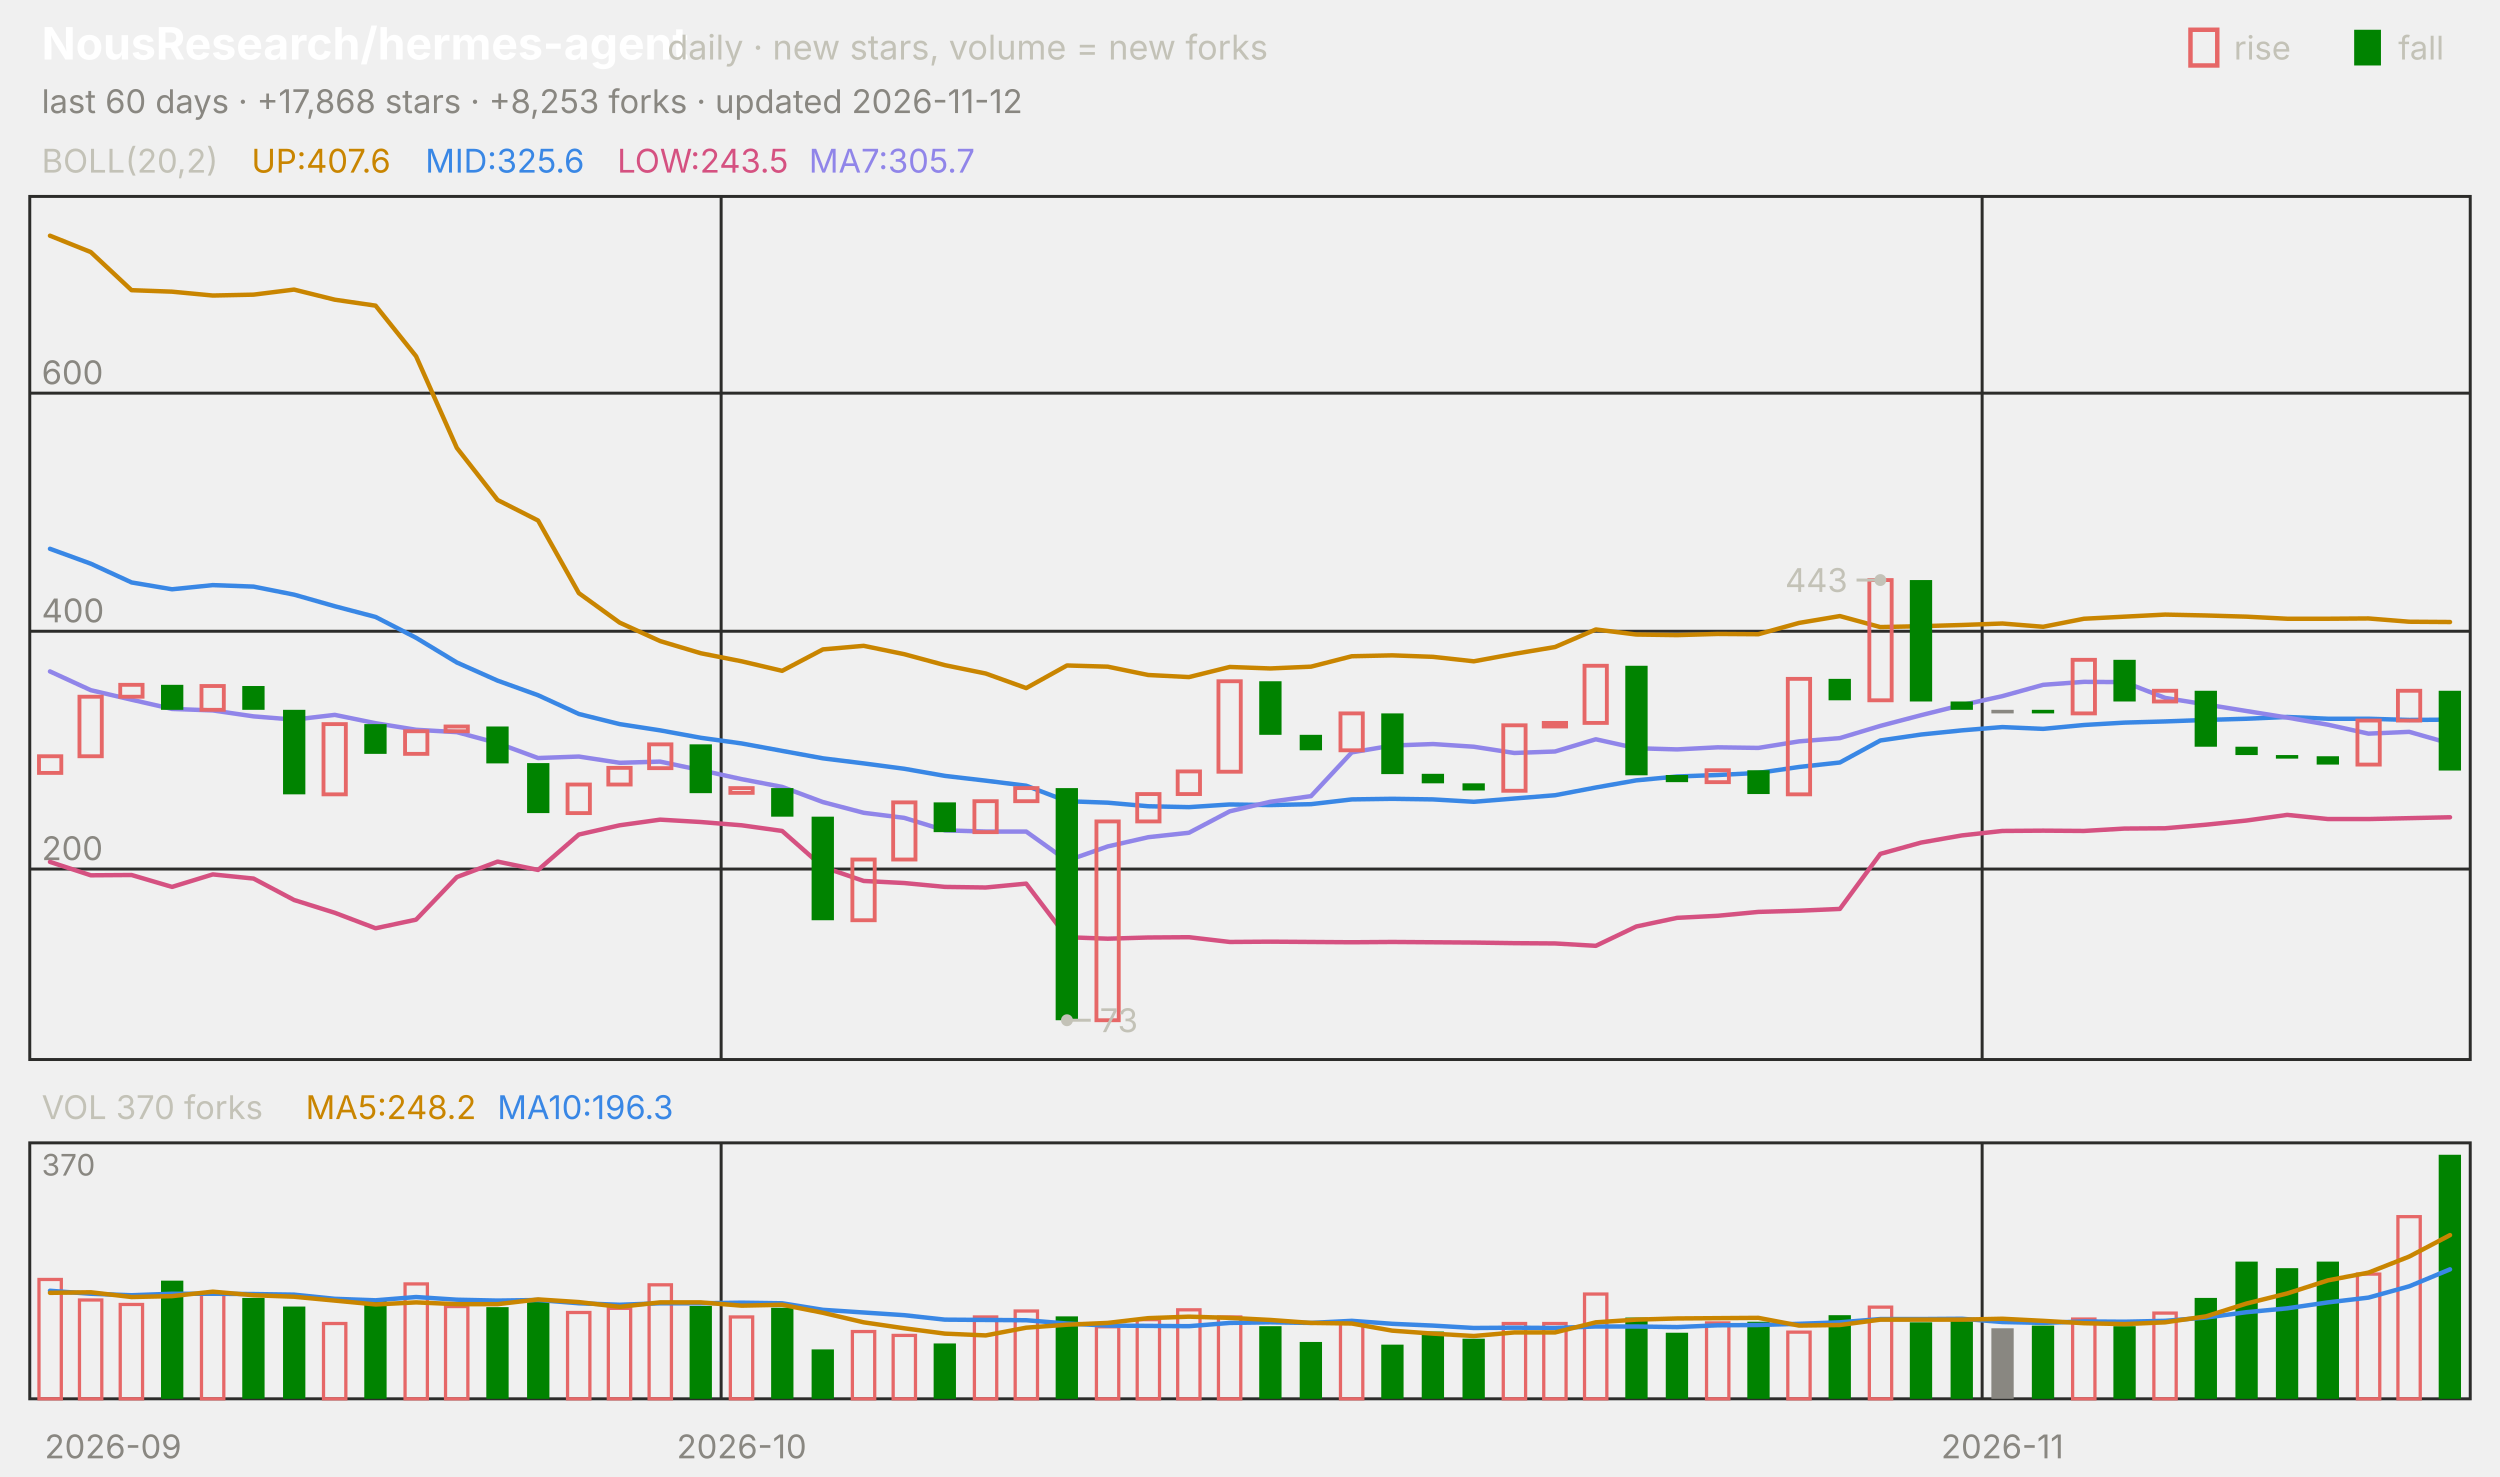
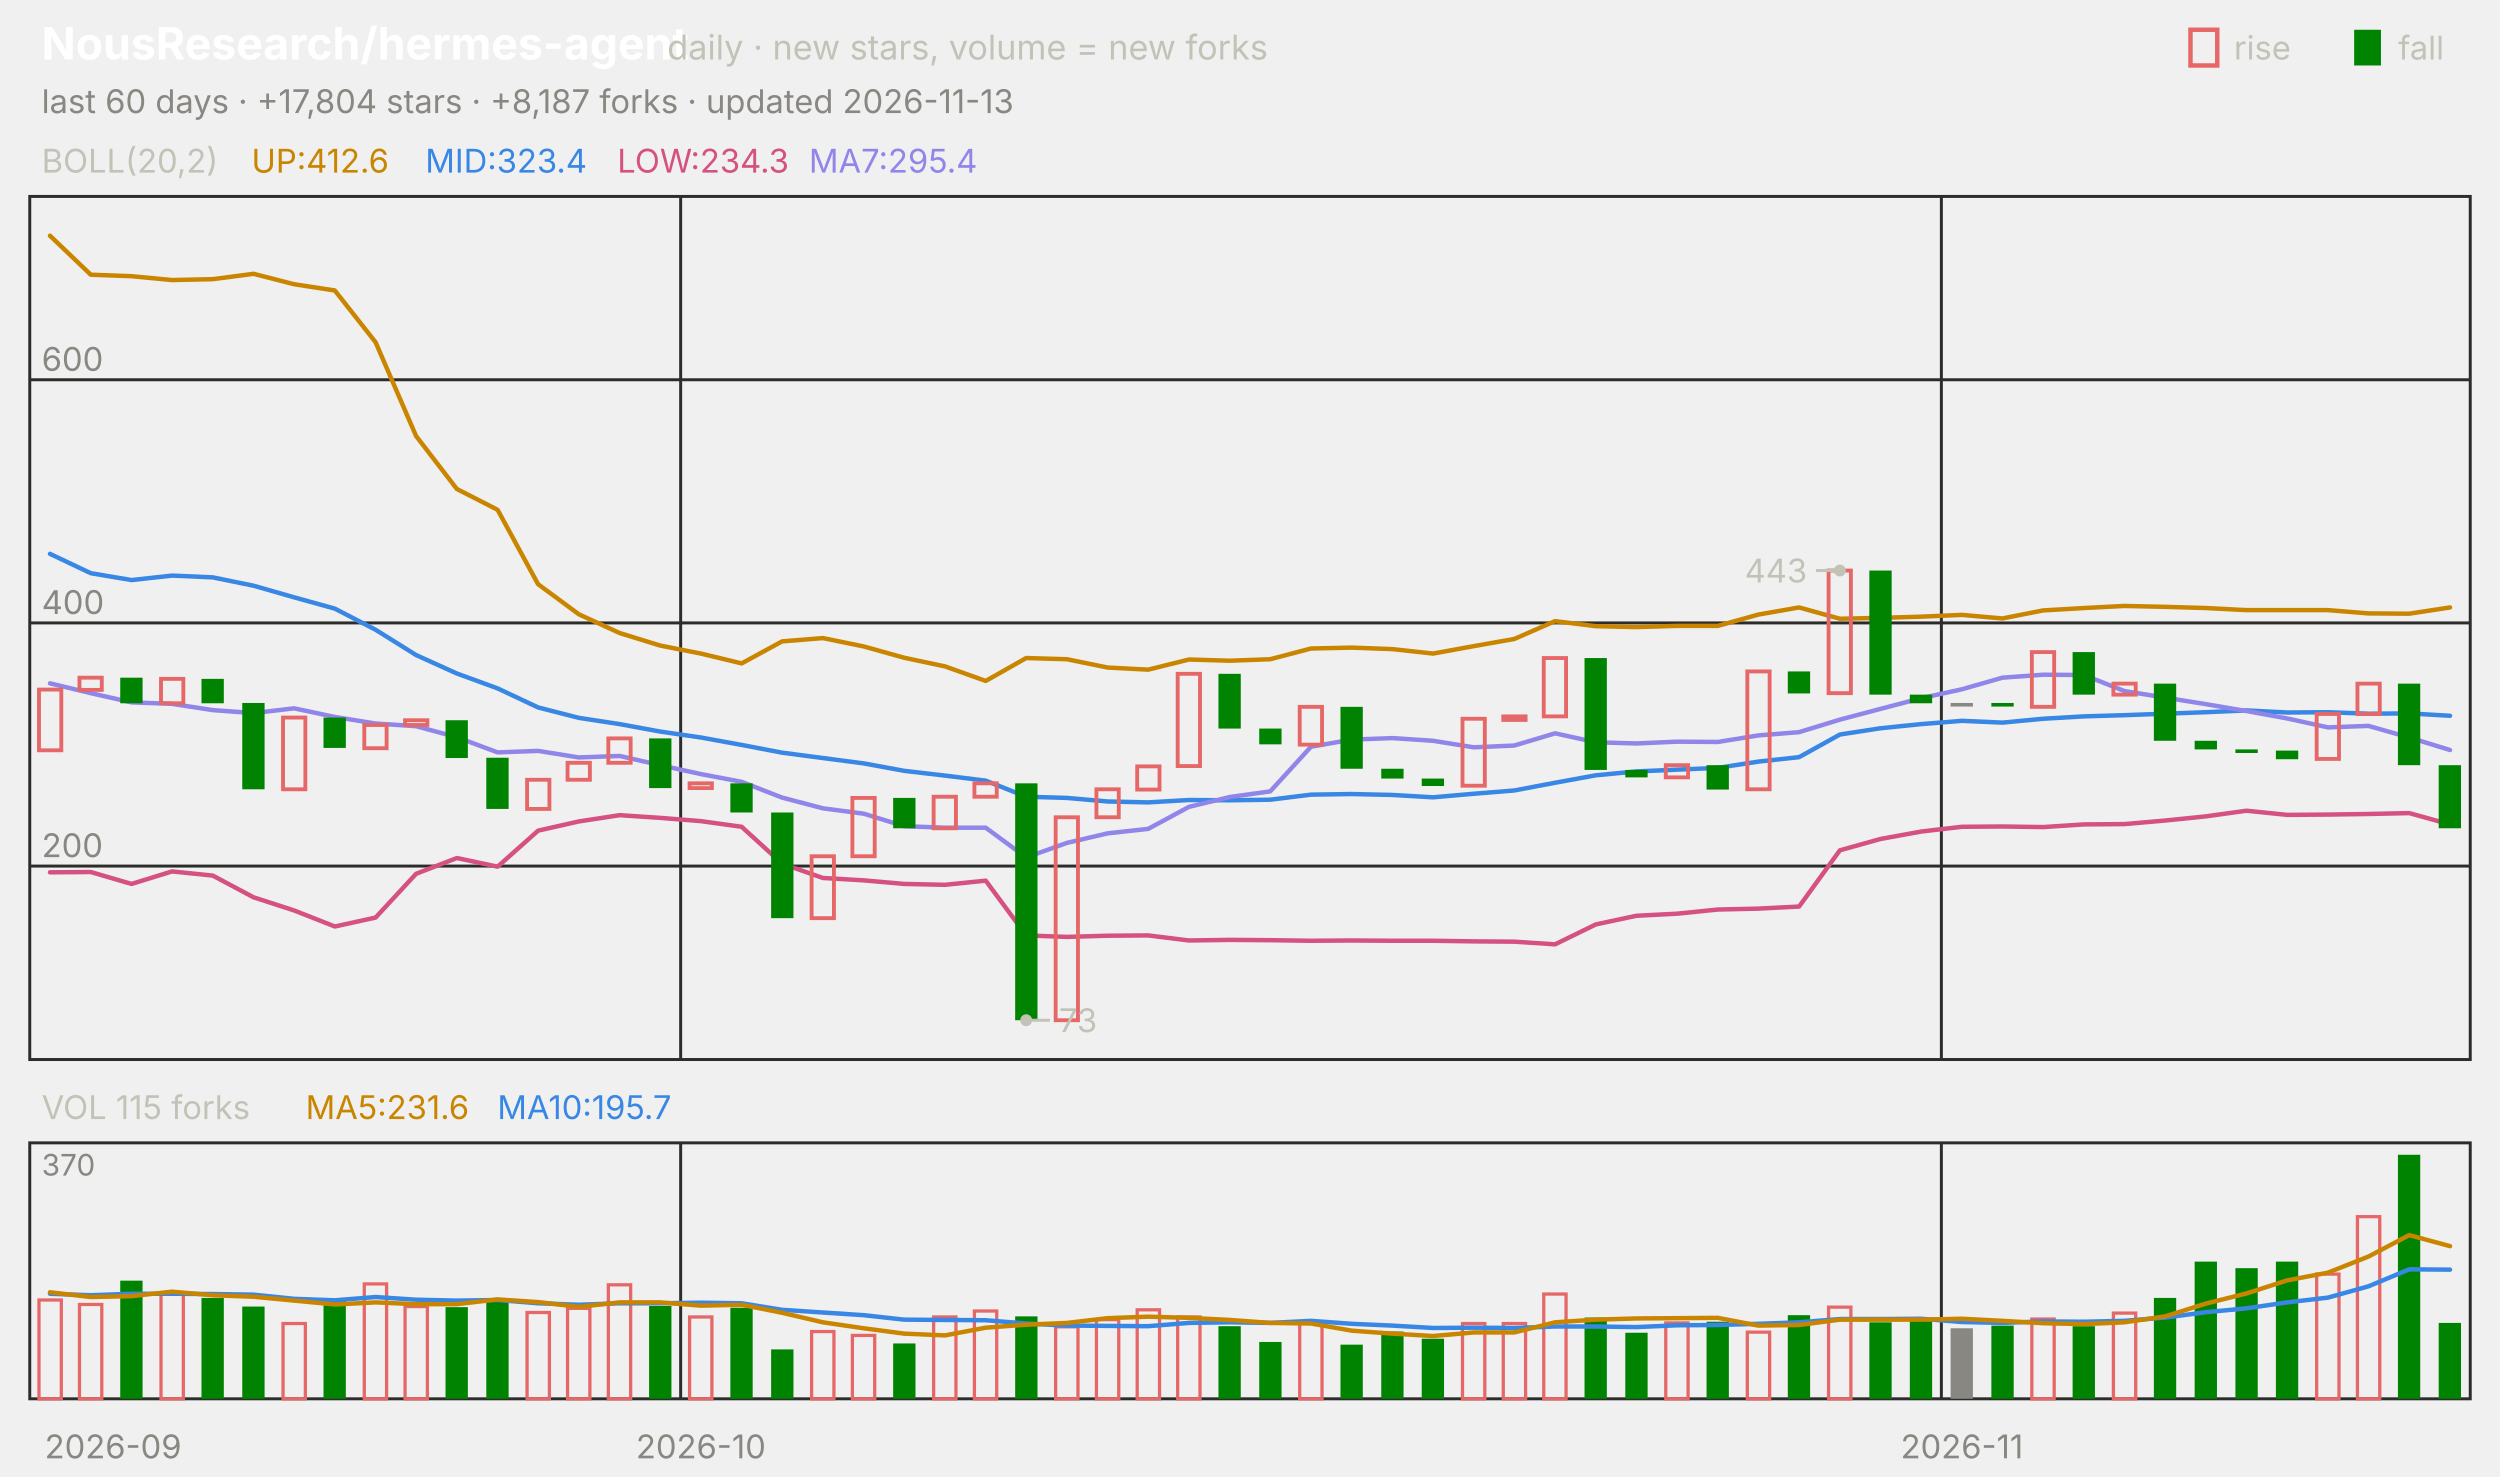
<svg xmlns="http://www.w3.org/2000/svg" viewBox="0 0 840 496" width="840" height="496" font-family="-apple-system,'Segoe UI',system-ui,sans-serif" role="img" aria-label="NousResearch/hermes-agent candlestick chart">
  <text x="14.0" y="20.0" font-size="15" fill="#ffffff" font-weight="650">NousResearch/hermes-agent</text>
  <text x="224.2" y="20.0" font-size="11.5" fill="#c3c2b7">daily · new stars, volume = new forks</text>
  <text x="805.8" y="20.0" font-size="11.0" fill="#c3c2b7">fall</text>
  <rect x="791" y="10" width="9" height="12" fill="#008300" />
  <text x="750.6" y="20.0" font-size="11.0" fill="#c3c2b7">rise</text>
  <rect x="736" y="10" width="9" height="12" fill="none" stroke="#e66767" stroke-width="1.5" />
-   <text x="14.0" y="38.0" font-size="11.0" fill="#898781">last 60 days · +17,868 stars · +8,253 forks · updated 2026-11-12</text>
+   <text x="14.0" y="38.0" font-size="11.0" fill="#898781">last 60 days · +17,804 stars · +8,187 forks · updated 2026-11-13</text>
  <rect x="10" y="66" width="820" height="290" fill="none" stroke="#2c2c2a" />
  <rect x="10" y="384" width="820" height="86" fill="none" stroke="#2c2c2a" />
  <text x="38.0" y="490.0" font-size="11.0" fill="#898781" text-anchor="middle">2026-09</text>
-   <line x1="242.3" y1="66.0" x2="242.3" y2="356.0" stroke="#2c2c2a" stroke-width="1.0" />
-   <line x1="242.3" y1="384.0" x2="242.3" y2="470.0" stroke="#2c2c2a" stroke-width="1.0" />
-   <text x="249.2" y="490.0" font-size="11.0" fill="#898781" text-anchor="middle">2026-10</text>
-   <line x1="666.0" y1="66.0" x2="666.0" y2="356.0" stroke="#2c2c2a" stroke-width="1.0" />
-   <line x1="666.0" y1="384.0" x2="666.0" y2="470.0" stroke="#2c2c2a" stroke-width="1.0" />
-   <text x="672.8" y="490.0" font-size="11.0" fill="#898781" text-anchor="middle">2026-11</text>
+   <line x1="228.7" y1="66.0" x2="228.7" y2="356.0" stroke="#2c2c2a" stroke-width="1.0" />
+   <line x1="228.7" y1="384.0" x2="228.7" y2="470.0" stroke="#2c2c2a" stroke-width="1.0" />
+   <text x="235.5" y="490.0" font-size="11.0" fill="#898781" text-anchor="middle">2026-10</text>
+   <line x1="652.3" y1="66.0" x2="652.3" y2="356.0" stroke="#2c2c2a" stroke-width="1.0" />
+   <line x1="652.3" y1="384.0" x2="652.3" y2="470.0" stroke="#2c2c2a" stroke-width="1.0" />
+   <text x="659.2" y="490.0" font-size="11.0" fill="#898781" text-anchor="middle">2026-11</text>
  <text x="14.0" y="58.0" font-size="11.0" fill="#c3c2b7">BOLL(20,2)</text>
-   <text x="84.5" y="58.0" font-size="11.0" fill="#c98500">UP:407.6</text>
-   <text x="142.9" y="58.0" font-size="11.0" fill="#3987e5">MID:325.6</text>
-   <text x="207.4" y="58.0" font-size="11.0" fill="#d55181">LOW:243.5</text>
-   <text x="271.8" y="58.0" font-size="11.0" fill="#9085e9">MA7:305.7</text>
-   <line x1="10.0" y1="292.0" x2="830.0" y2="292.0" stroke="#2c2c2a" stroke-width="1.0" />
-   <text x="14.0" y="289.0" font-size="11.0" fill="#898781">200</text>
-   <line x1="10.0" y1="212.1" x2="830.0" y2="212.1" stroke="#2c2c2a" stroke-width="1.0" />
-   <text x="14.0" y="209.1" font-size="11.0" fill="#898781">400</text>
-   <line x1="10.0" y1="132.1" x2="830.0" y2="132.1" stroke="#2c2c2a" stroke-width="1.0" />
-   <text x="14.0" y="129.1" font-size="11.0" fill="#898781">600</text>
-   <polyline points="16.8,79.2 30.5,84.7 44.2,97.5 57.8,98.0 71.5,99.3 85.2,99.0 98.8,97.3 112.5,100.7 126.2,102.7 139.8,119.7 153.5,150.5 167.2,168.0 180.8,174.9 194.5,199.3 208.2,209.2 221.8,215.4 235.5,219.5 249.2,222.2 262.8,225.4 276.5,218.2 290.2,217.0 303.8,219.8 317.5,223.5 331.2,226.3 344.8,231.2 358.5,223.6 372.2,224.0 385.8,226.8 399.5,227.5 413.2,224.1 426.8,224.6 440.5,224.0 454.2,220.5 467.8,220.2 481.5,220.7 495.2,222.2 508.8,219.7 522.5,217.4 536.2,211.5 549.8,213.2 563.5,213.4 577.2,213.0 590.8,213.1 604.5,209.3 618.2,207.0 631.8,210.7 645.5,210.4 659.2,210.0 672.8,209.5 686.5,210.6 700.2,207.9 713.8,207.2 727.5,206.5 741.2,206.8 754.8,207.2 768.5,207.9 782.2,207.9 795.8,207.8 809.5,208.9 823.2,209.0" fill="none" stroke="#c98500" stroke-width="1.5" stroke-linejoin="round" stroke-linecap="round" />
-   <polyline points="16.8,184.4 30.5,189.4 44.2,195.7 57.8,198.0 71.5,196.6 85.2,197.1 98.8,199.8 112.5,203.7 126.2,207.3 139.8,214.3 153.5,222.6 167.2,228.7 180.8,233.6 194.5,239.9 208.2,243.3 221.8,245.4 235.5,247.9 249.2,249.8 262.8,252.3 276.5,254.8 290.2,256.5 303.8,258.3 317.5,260.7 331.2,262.3 344.8,264.0 358.5,269.2 372.2,269.7 385.8,270.9 399.5,271.2 413.2,270.3 426.8,270.5 440.5,270.2 454.2,268.6 467.8,268.4 481.5,268.6 495.2,269.4 508.8,268.3 522.5,267.2 536.2,264.6 549.8,262.2 563.5,260.9 577.2,260.4 590.8,259.7 604.5,257.7 618.2,256.2 631.8,248.8 645.5,246.8 659.2,245.4 672.8,244.3 686.5,244.9 700.2,243.6 713.8,242.8 727.5,242.4 741.2,241.9 754.8,241.5 768.5,240.9 782.2,241.5 795.8,241.5 809.5,241.9 823.2,241.8" fill="none" stroke="#3987e5" stroke-width="1.5" stroke-linejoin="round" stroke-linecap="round" />
-   <polyline points="16.8,289.6 30.5,294.1 44.2,294.0 57.8,298.0 71.5,293.8 85.2,295.2 98.8,302.4 112.5,306.7 126.2,311.9 139.8,309.0 153.5,294.7 167.2,289.5 180.8,292.3 194.5,280.4 208.2,277.3 221.8,275.4 235.5,276.2 249.2,277.3 262.8,279.2 276.5,291.3 290.2,296.0 303.8,296.7 317.5,298.0 331.2,298.2 344.8,296.9 358.5,314.9 372.2,315.4 385.8,315.0 399.5,314.9 413.2,316.5 426.8,316.4 440.5,316.5 454.2,316.6 467.8,316.5 481.5,316.6 495.2,316.7 508.8,316.9 522.5,317.0 536.2,317.8 549.8,311.3 563.5,308.4 577.2,307.7 590.8,306.4 604.5,306.0 618.2,305.4 631.8,286.9 645.5,283.1 659.2,280.7 672.8,279.2 686.5,279.1 700.2,279.2 713.8,278.4 727.5,278.3 741.2,277.1 754.8,275.7 768.5,273.8 782.2,275.2 795.8,275.2 809.5,274.9 823.2,274.6" fill="none" stroke="#d55181" stroke-width="1.5" stroke-linejoin="round" stroke-linecap="round" />
-   <polyline points="16.8,225.6 30.5,231.9 44.2,235.1 57.8,238.2 71.5,238.7 85.2,240.7 98.8,241.8 112.5,240.2 126.2,243.0 139.8,245.2 153.5,246.0 167.2,249.7 180.8,254.7 194.5,254.2 208.2,256.3 221.8,255.9 235.5,258.8 249.2,261.8 262.8,264.4 276.5,269.5 290.2,273.1 303.8,274.8 317.5,279.0 331.2,279.4 344.8,279.4 358.5,289.2 372.2,284.4 385.8,281.3 399.5,279.8 413.2,272.6 426.8,269.4 440.5,267.5 454.2,252.8 467.8,250.5 481.5,250.0 495.2,250.9 508.8,253.0 522.5,252.5 536.2,248.4 549.8,251.4 563.5,251.8 577.2,251.1 590.8,251.3 604.5,249.1 618.2,248.0 631.8,243.9 645.5,240.3 659.2,236.9 672.8,233.9 686.5,230.1 700.2,229.1 713.8,229.2 727.5,234.5 741.2,236.7 754.8,238.9 768.5,241.1 782.2,243.5 795.8,246.5 809.5,245.9 823.2,249.8" fill="none" stroke="#9085e9" stroke-width="1.5" stroke-linejoin="round" stroke-linecap="round" />
-   <rect x="13.1" y="254.1" width="7.5" height="5.6" fill="none" stroke="#e66767" stroke-width="1.3" />
-   <rect x="26.7" y="234.1" width="7.5" height="20.0" fill="none" stroke="#e66767" stroke-width="1.3" />
-   <rect x="40.4" y="230.1" width="7.5" height="4.0" fill="none" stroke="#e66767" stroke-width="1.3" />
-   <rect x="54.1" y="230.1" width="7.5" height="8.4" fill="#008300" />
-   <rect x="67.7" y="230.5" width="7.5" height="8.0" fill="none" stroke="#e66767" stroke-width="1.3" />
-   <rect x="81.4" y="230.5" width="7.5" height="8.0" fill="#008300" />
-   <rect x="95.1" y="238.5" width="7.5" height="28.4" fill="#008300" />
-   <rect x="108.7" y="243.3" width="7.5" height="23.6" fill="none" stroke="#e66767" stroke-width="1.3" />
-   <rect x="122.4" y="243.3" width="7.5" height="10.0" fill="#008300" />
-   <rect x="136.1" y="245.7" width="7.5" height="7.6" fill="none" stroke="#e66767" stroke-width="1.3" />
-   <rect x="149.7" y="244.1" width="7.5" height="1.6" fill="none" stroke="#e66767" stroke-width="1.3" />
-   <rect x="163.4" y="244.1" width="7.5" height="12.4" fill="#008300" />
-   <rect x="177.1" y="256.4" width="7.5" height="16.8" fill="#008300" />
-   <rect x="190.7" y="263.6" width="7.5" height="9.6" fill="none" stroke="#e66767" stroke-width="1.3" />
-   <rect x="204.4" y="258.0" width="7.5" height="5.6" fill="none" stroke="#e66767" stroke-width="1.3" />
-   <rect x="218.1" y="250.1" width="7.5" height="8.0" fill="none" stroke="#e66767" stroke-width="1.3" />
-   <rect x="231.7" y="250.1" width="7.5" height="16.4" fill="#008300" />
-   <rect x="245.4" y="264.8" width="7.5" height="1.6" fill="none" stroke="#e66767" stroke-width="1.3" />
-   <rect x="259.1" y="264.8" width="7.5" height="9.6" fill="#008300" />
-   <rect x="272.7" y="274.4" width="7.5" height="34.8" fill="#008300" />
-   <rect x="286.4" y="288.8" width="7.5" height="20.4" fill="none" stroke="#e66767" stroke-width="1.3" />
-   <rect x="300.1" y="269.6" width="7.5" height="19.2" fill="none" stroke="#e66767" stroke-width="1.3" />
-   <rect x="313.7" y="269.6" width="7.5" height="10.0" fill="#008300" />
-   <rect x="327.4" y="269.2" width="7.5" height="10.4" fill="none" stroke="#e66767" stroke-width="1.3" />
-   <rect x="341.1" y="264.8" width="7.5" height="4.4" fill="none" stroke="#e66767" stroke-width="1.3" />
-   <rect x="354.7" y="264.8" width="7.5" height="78.0" fill="#008300" />
-   <rect x="368.4" y="276.0" width="7.5" height="66.8" fill="none" stroke="#e66767" stroke-width="1.3" />
-   <rect x="382.1" y="266.8" width="7.5" height="9.2" fill="none" stroke="#e66767" stroke-width="1.3" />
-   <rect x="395.7" y="259.2" width="7.5" height="7.6" fill="none" stroke="#e66767" stroke-width="1.3" />
-   <rect x="409.4" y="228.9" width="7.5" height="30.4" fill="none" stroke="#e66767" stroke-width="1.3" />
-   <rect x="423.1" y="228.9" width="7.5" height="18.0" fill="#008300" />
-   <rect x="436.7" y="246.9" width="7.5" height="5.2" fill="#008300" />
-   <rect x="450.4" y="239.7" width="7.5" height="12.4" fill="none" stroke="#e66767" stroke-width="1.3" />
-   <rect x="464.1" y="239.7" width="7.5" height="20.4" fill="#008300" />
-   <rect x="477.7" y="260.0" width="7.5" height="3.2" fill="#008300" />
-   <rect x="491.4" y="263.2" width="7.5" height="2.4" fill="#008300" />
-   <rect x="505.1" y="243.7" width="7.5" height="22.0" fill="none" stroke="#e66767" stroke-width="1.3" />
-   <rect x="518.7" y="242.9" width="7.5" height="1.2" fill="none" stroke="#e66767" stroke-width="1.3" />
-   <rect x="532.4" y="223.7" width="7.5" height="19.2" fill="none" stroke="#e66767" stroke-width="1.3" />
-   <rect x="546.1" y="223.7" width="7.5" height="36.8" fill="#008300" />
-   <rect x="559.7" y="260.4" width="7.5" height="2.4" fill="#008300" />
-   <rect x="573.4" y="258.8" width="7.5" height="4.0" fill="none" stroke="#e66767" stroke-width="1.3" />
-   <rect x="587.1" y="258.8" width="7.5" height="8.0" fill="#008300" />
-   <rect x="600.7" y="228.1" width="7.5" height="38.8" fill="none" stroke="#e66767" stroke-width="1.3" />
-   <rect x="614.4" y="228.1" width="7.5" height="7.2" fill="#008300" />
-   <rect x="628.1" y="194.9" width="7.5" height="40.4" fill="none" stroke="#e66767" stroke-width="1.3" />
-   <rect x="641.7" y="194.9" width="7.5" height="40.8" fill="#008300" />
-   <rect x="655.4" y="235.7" width="7.5" height="2.8" fill="#008300" />
-   <rect x="669.1" y="238.5" width="7.5" height="1.2" fill="#898781" />
-   <rect x="682.7" y="238.5" width="7.5" height="1.2" fill="#008300" />
-   <rect x="696.4" y="221.7" width="7.5" height="18.0" fill="none" stroke="#e66767" stroke-width="1.3" />
-   <rect x="710.1" y="221.7" width="7.5" height="14.0" fill="#008300" />
-   <rect x="723.7" y="232.1" width="7.5" height="3.6" fill="none" stroke="#e66767" stroke-width="1.3" />
-   <rect x="737.4" y="232.1" width="7.5" height="18.8" fill="#008300" />
-   <rect x="751.1" y="250.9" width="7.5" height="2.8" fill="#008300" />
-   <rect x="764.7" y="253.7" width="7.5" height="1.2" fill="#008300" />
-   <rect x="778.4" y="254.1" width="7.5" height="2.8" fill="#008300" />
-   <rect x="792.1" y="242.1" width="7.5" height="14.8" fill="none" stroke="#e66767" stroke-width="1.3" />
-   <rect x="805.7" y="232.1" width="7.5" height="10.0" fill="none" stroke="#e66767" stroke-width="1.3" />
-   <rect x="819.4" y="232.1" width="7.5" height="26.8" fill="#008300" />
-   <circle cx="631.8" cy="194.9" r="2" fill="#c3c2b7" />
-   <line x1="631.8" y1="194.9" x2="623.8" y2="194.9" stroke="#c3c2b7" stroke-width="1.0" />
-   <text x="620.8" y="198.9" font-size="11.0" fill="#c3c2b7" text-anchor="end">443</text>
-   <circle cx="358.5" cy="342.8" r="2" fill="#c3c2b7" />
-   <line x1="358.5" y1="342.8" x2="366.5" y2="342.8" stroke="#c3c2b7" stroke-width="1.0" />
-   <text x="369.5" y="346.8" font-size="11.0" fill="#c3c2b7">73</text>
-   <text x="14.0" y="376.0" font-size="11.0" fill="#c3c2b7">VOL 370 forks</text>
-   <text x="102.7" y="376.0" font-size="11.0" fill="#c98500">MA5:248.2</text>
-   <text x="167.1" y="376.0" font-size="11.0" fill="#3987e5">MA10:196.3</text>
+   <text x="84.5" y="58.0" font-size="11.0" fill="#c98500">UP:412.6</text>
+   <text x="142.9" y="58.0" font-size="11.0" fill="#3987e5">MID:323.4</text>
+   <text x="207.4" y="58.0" font-size="11.0" fill="#d55181">LOW:234.3</text>
+   <text x="271.8" y="58.0" font-size="11.0" fill="#9085e9">MA7:295.4</text>
+   <line x1="10.0" y1="291.0" x2="830.0" y2="291.0" stroke="#2c2c2a" stroke-width="1.0" />
+   <text x="14.0" y="288.0" font-size="11.0" fill="#898781">200</text>
+   <line x1="10.0" y1="209.3" x2="830.0" y2="209.3" stroke="#2c2c2a" stroke-width="1.0" />
+   <text x="14.0" y="206.3" font-size="11.0" fill="#898781">400</text>
+   <line x1="10.0" y1="127.6" x2="830.0" y2="127.6" stroke="#2c2c2a" stroke-width="1.0" />
+   <text x="14.0" y="124.6" font-size="11.0" fill="#898781">600</text>
+   <polyline points="16.8,79.2 30.5,92.3 44.2,92.8 57.8,94.1 71.5,93.8 85.2,92.0 98.8,95.5 112.5,97.6 126.2,115.0 139.8,146.5 153.5,164.3 167.2,171.3 180.8,196.3 194.5,206.4 208.2,212.7 221.8,216.9 235.5,219.6 249.2,222.9 262.8,215.5 276.5,214.4 290.2,217.2 303.8,221.0 317.5,223.9 331.2,228.8 344.8,221.1 358.5,221.5 372.2,224.3 385.8,225.0 399.5,221.6 413.2,222.0 426.8,221.5 440.5,217.9 454.2,217.6 467.8,218.1 481.5,219.6 495.2,217.1 508.8,214.7 522.5,208.7 536.2,210.4 549.8,210.7 563.5,210.3 577.2,210.3 590.8,206.5 604.5,204.1 618.2,207.9 631.8,207.6 645.5,207.2 659.2,206.6 672.8,207.8 686.5,205.1 700.2,204.3 713.8,203.6 727.5,203.9 741.2,204.3 754.8,205.0 768.5,205.0 782.2,205.0 795.8,206.1 809.5,206.2 823.2,204.1" fill="none" stroke="#c98500" stroke-width="1.5" stroke-linejoin="round" stroke-linecap="round" />
+   <polyline points="16.8,186.1 30.5,192.6 44.2,194.9 57.8,193.4 71.5,194.0 85.2,196.8 98.8,200.7 112.5,204.5 126.2,211.6 139.8,220.1 153.5,226.3 167.2,231.3 180.8,237.7 194.5,241.2 208.2,243.3 221.8,245.8 235.5,247.8 249.2,250.3 262.8,252.9 276.5,254.7 290.2,256.5 303.8,259.0 317.5,260.6 331.2,262.3 344.8,267.7 358.5,268.1 372.2,269.3 385.8,269.6 399.5,268.8 413.2,268.9 426.8,268.7 440.5,267.0 454.2,266.8 467.8,267.1 481.5,267.9 495.2,266.7 508.8,265.6 522.5,263.0 536.2,260.5 549.8,259.2 563.5,258.6 577.2,258.0 590.8,255.9 604.5,254.4 618.2,246.8 631.8,244.7 645.5,243.3 659.2,242.2 672.8,242.8 686.5,241.5 700.2,240.7 713.8,240.3 727.5,239.8 741.2,239.3 754.8,238.7 768.5,239.4 782.2,239.3 795.8,239.8 809.5,239.7 823.2,240.5" fill="none" stroke="#3987e5" stroke-width="1.5" stroke-linejoin="round" stroke-linecap="round" />
+   <polyline points="16.8,293.1 30.5,293.0 44.2,297.0 57.8,292.8 71.5,294.2 85.2,301.5 98.8,305.9 112.5,311.3 126.2,308.3 139.8,293.6 153.5,288.3 167.2,291.2 180.8,279.1 194.5,276.0 208.2,273.9 221.8,274.8 235.5,275.9 249.2,277.8 262.8,290.2 276.5,295.0 290.2,295.8 303.8,297.0 317.5,297.3 331.2,295.9 344.8,314.3 358.5,314.8 372.2,314.4 385.8,314.3 399.5,316.0 413.2,315.8 426.8,315.9 440.5,316.1 454.2,316.0 467.8,316.1 481.5,316.1 495.2,316.3 508.8,316.4 522.5,317.3 536.2,310.6 549.8,307.7 563.5,307.0 577.2,305.6 590.8,305.3 604.5,304.6 618.2,285.7 631.8,281.9 645.5,279.4 659.2,277.8 672.8,277.7 686.5,277.9 700.2,277.0 713.8,276.9 727.5,275.7 741.2,274.3 754.8,272.4 768.5,273.8 782.2,273.7 795.8,273.5 809.5,273.2 823.2,277.0" fill="none" stroke="#d55181" stroke-width="1.5" stroke-linejoin="round" stroke-linecap="round" />
+   <polyline points="16.8,229.6 30.5,232.9 44.2,236.0 57.8,236.5 71.5,238.6 85.2,239.6 98.8,238.0 112.5,240.9 126.2,243.1 139.8,244.0 153.5,247.7 167.2,252.8 180.8,252.3 194.5,254.5 208.2,254.0 221.8,257.1 235.5,260.1 249.2,262.7 262.8,268.0 276.5,271.6 290.2,273.4 303.8,277.6 317.5,278.1 331.2,278.1 344.8,288.1 358.5,283.2 372.2,280.0 385.8,278.5 399.5,271.1 413.2,267.8 426.8,265.9 440.5,250.9 454.2,248.5 467.8,248.0 481.5,248.9 495.2,251.1 508.8,250.5 522.5,246.4 536.2,249.4 549.8,249.8 563.5,249.2 577.2,249.3 590.8,247.1 604.5,246.0 618.2,241.8 631.8,238.2 645.5,234.6 659.2,231.6 672.8,227.7 686.5,226.7 700.2,226.8 713.8,232.2 727.5,234.4 741.2,236.6 754.8,238.9 768.5,241.4 782.2,244.4 795.8,243.9 809.5,247.8 823.2,252.0" fill="none" stroke="#9085e9" stroke-width="1.5" stroke-linejoin="round" stroke-linecap="round" />
+   <rect x="13.1" y="231.7" width="7.5" height="20.4" fill="none" stroke="#e66767" stroke-width="1.3" />
+   <rect x="26.7" y="227.7" width="7.5" height="4.1" fill="none" stroke="#e66767" stroke-width="1.3" />
+   <rect x="40.4" y="227.7" width="7.5" height="8.6" fill="#008300" />
+   <rect x="54.1" y="228.1" width="7.5" height="8.2" fill="none" stroke="#e66767" stroke-width="1.3" />
+   <rect x="67.7" y="228.1" width="7.5" height="8.2" fill="#008300" />
+   <rect x="81.4" y="236.2" width="7.5" height="29.0" fill="#008300" />
+   <rect x="95.1" y="241.1" width="7.5" height="24.1" fill="none" stroke="#e66767" stroke-width="1.3" />
+   <rect x="108.7" y="241.1" width="7.5" height="10.2" fill="#008300" />
+   <rect x="122.4" y="243.6" width="7.5" height="7.8" fill="none" stroke="#e66767" stroke-width="1.3" />
+   <rect x="136.1" y="242.0" width="7.5" height="1.6" fill="none" stroke="#e66767" stroke-width="1.3" />
+   <rect x="149.7" y="242.0" width="7.5" height="12.7" fill="#008300" />
+   <rect x="163.4" y="254.6" width="7.5" height="17.2" fill="#008300" />
+   <rect x="177.1" y="262.0" width="7.5" height="9.8" fill="none" stroke="#e66767" stroke-width="1.3" />
+   <rect x="190.7" y="256.3" width="7.5" height="5.7" fill="none" stroke="#e66767" stroke-width="1.3" />
+   <rect x="204.4" y="248.1" width="7.5" height="8.2" fill="none" stroke="#e66767" stroke-width="1.3" />
+   <rect x="218.1" y="248.1" width="7.5" height="16.7" fill="#008300" />
+   <rect x="231.7" y="263.2" width="7.5" height="1.6" fill="none" stroke="#e66767" stroke-width="1.3" />
+   <rect x="245.4" y="263.2" width="7.5" height="9.8" fill="#008300" />
+   <rect x="259.1" y="273.0" width="7.5" height="35.5" fill="#008300" />
+   <rect x="272.7" y="287.7" width="7.5" height="20.8" fill="none" stroke="#e66767" stroke-width="1.3" />
+   <rect x="286.4" y="268.1" width="7.5" height="19.6" fill="none" stroke="#e66767" stroke-width="1.3" />
+   <rect x="300.1" y="268.1" width="7.5" height="10.2" fill="#008300" />
+   <rect x="313.7" y="267.7" width="7.5" height="10.6" fill="none" stroke="#e66767" stroke-width="1.3" />
+   <rect x="327.4" y="263.2" width="7.5" height="4.5" fill="none" stroke="#e66767" stroke-width="1.3" />
+   <rect x="341.1" y="263.2" width="7.5" height="79.6" fill="#008300" />
+   <rect x="354.7" y="274.6" width="7.5" height="68.2" fill="none" stroke="#e66767" stroke-width="1.3" />
+   <rect x="368.4" y="265.2" width="7.5" height="9.4" fill="none" stroke="#e66767" stroke-width="1.3" />
+   <rect x="382.1" y="257.5" width="7.5" height="7.8" fill="none" stroke="#e66767" stroke-width="1.3" />
+   <rect x="395.7" y="226.4" width="7.5" height="31.0" fill="none" stroke="#e66767" stroke-width="1.3" />
+   <rect x="409.4" y="226.4" width="7.5" height="18.4" fill="#008300" />
+   <rect x="423.1" y="244.8" width="7.5" height="5.3" fill="#008300" />
+   <rect x="436.7" y="237.5" width="7.5" height="12.7" fill="none" stroke="#e66767" stroke-width="1.3" />
+   <rect x="450.4" y="237.5" width="7.5" height="20.8" fill="#008300" />
+   <rect x="464.1" y="258.3" width="7.5" height="3.3" fill="#008300" />
+   <rect x="477.7" y="261.6" width="7.5" height="2.5" fill="#008300" />
+   <rect x="491.4" y="241.5" width="7.5" height="22.5" fill="none" stroke="#e66767" stroke-width="1.3" />
+   <rect x="505.1" y="240.7" width="7.5" height="1.2" fill="none" stroke="#e66767" stroke-width="1.3" />
+   <rect x="518.7" y="221.1" width="7.5" height="19.6" fill="none" stroke="#e66767" stroke-width="1.3" />
+   <rect x="532.4" y="221.1" width="7.5" height="37.6" fill="#008300" />
+   <rect x="546.1" y="258.7" width="7.5" height="2.5" fill="#008300" />
+   <rect x="559.7" y="257.1" width="7.5" height="4.1" fill="none" stroke="#e66767" stroke-width="1.3" />
+   <rect x="573.4" y="257.1" width="7.5" height="8.2" fill="#008300" />
+   <rect x="587.1" y="225.6" width="7.5" height="39.6" fill="none" stroke="#e66767" stroke-width="1.3" />
+   <rect x="600.7" y="225.6" width="7.5" height="7.4" fill="#008300" />
+   <rect x="614.4" y="191.7" width="7.5" height="41.2" fill="none" stroke="#e66767" stroke-width="1.3" />
+   <rect x="628.1" y="191.7" width="7.5" height="41.7" fill="#008300" />
+   <rect x="641.7" y="233.4" width="7.5" height="2.9" fill="#008300" />
+   <rect x="655.4" y="236.2" width="7.5" height="1.2" fill="#898781" />
+   <rect x="669.1" y="236.2" width="7.5" height="1.2" fill="#008300" />
+   <rect x="682.7" y="219.1" width="7.5" height="18.4" fill="none" stroke="#e66767" stroke-width="1.3" />
+   <rect x="696.4" y="219.1" width="7.5" height="14.3" fill="#008300" />
+   <rect x="710.1" y="229.7" width="7.5" height="3.7" fill="none" stroke="#e66767" stroke-width="1.3" />
+   <rect x="723.7" y="229.7" width="7.5" height="19.2" fill="#008300" />
+   <rect x="737.4" y="248.9" width="7.5" height="2.9" fill="#008300" />
+   <rect x="751.1" y="251.8" width="7.5" height="1.2" fill="#008300" />
+   <rect x="764.7" y="252.2" width="7.5" height="2.9" fill="#008300" />
+   <rect x="778.4" y="239.9" width="7.5" height="15.1" fill="none" stroke="#e66767" stroke-width="1.3" />
+   <rect x="792.1" y="229.7" width="7.5" height="10.2" fill="none" stroke="#e66767" stroke-width="1.3" />
+   <rect x="805.7" y="229.7" width="7.5" height="27.4" fill="#008300" />
+   <rect x="819.4" y="257.1" width="7.5" height="21.2" fill="#008300" />
+   <circle cx="618.2" cy="191.7" r="2" fill="#c3c2b7" />
+   <line x1="618.2" y1="191.7" x2="610.2" y2="191.7" stroke="#c3c2b7" stroke-width="1.0" />
+   <text x="607.2" y="195.7" font-size="11.0" fill="#c3c2b7" text-anchor="end">443</text>
+   <circle cx="344.8" cy="342.8" r="2" fill="#c3c2b7" />
+   <line x1="344.8" y1="342.8" x2="352.8" y2="342.8" stroke="#c3c2b7" stroke-width="1.0" />
+   <text x="355.8" y="346.8" font-size="11.0" fill="#c3c2b7">73</text>
+   <text x="14.0" y="376.0" font-size="11.0" fill="#c3c2b7">VOL 115 forks</text>
+   <text x="102.7" y="376.0" font-size="11.0" fill="#c98500">MA5:231.6</text>
+   <text x="167.1" y="376.0" font-size="11.0" fill="#3987e5">MA10:195.7</text>
  <text x="14.0" y="395.0" font-size="10" fill="#898781">370</text>
-   <rect x="13.1" y="429.9" width="7.5" height="40.1" fill="none" stroke="#e66767" stroke-width="1.1" />
-   <rect x="26.7" y="436.8" width="7.5" height="33.2" fill="none" stroke="#e66767" stroke-width="1.1" />
-   <rect x="40.4" y="438.3" width="7.5" height="31.7" fill="none" stroke="#e66767" stroke-width="1.1" />
-   <rect x="54.1" y="430.3" width="7.5" height="39.7" fill="#008300" />
-   <rect x="67.7" y="434.8" width="7.5" height="35.2" fill="none" stroke="#e66767" stroke-width="1.1" />
-   <rect x="81.4" y="436.1" width="7.5" height="33.9" fill="#008300" />
-   <rect x="95.1" y="439.0" width="7.5" height="31.0" fill="#008300" />
-   <rect x="108.7" y="444.7" width="7.5" height="25.3" fill="none" stroke="#e66767" stroke-width="1.1" />
-   <rect x="122.4" y="436.8" width="7.5" height="33.2" fill="#008300" />
-   <rect x="136.1" y="431.4" width="7.5" height="38.6" fill="none" stroke="#e66767" stroke-width="1.1" />
-   <rect x="149.7" y="439.0" width="7.5" height="31.0" fill="none" stroke="#e66767" stroke-width="1.1" />
-   <rect x="163.4" y="439.2" width="7.5" height="30.8" fill="#008300" />
-   <rect x="177.1" y="436.8" width="7.5" height="33.2" fill="#008300" />
-   <rect x="190.7" y="441.0" width="7.5" height="29.0" fill="none" stroke="#e66767" stroke-width="1.1" />
-   <rect x="204.4" y="439.6" width="7.5" height="30.4" fill="none" stroke="#e66767" stroke-width="1.1" />
-   <rect x="218.1" y="431.7" width="7.5" height="38.3" fill="none" stroke="#e66767" stroke-width="1.1" />
-   <rect x="231.7" y="438.8" width="7.5" height="31.2" fill="#008300" />
-   <rect x="245.4" y="442.5" width="7.5" height="27.5" fill="none" stroke="#e66767" stroke-width="1.1" />
-   <rect x="259.1" y="439.4" width="7.5" height="30.6" fill="#008300" />
-   <rect x="272.7" y="453.4" width="7.5" height="16.6" fill="#008300" />
-   <rect x="286.4" y="447.4" width="7.5" height="22.6" fill="none" stroke="#e66767" stroke-width="1.1" />
-   <rect x="300.1" y="448.7" width="7.5" height="21.3" fill="none" stroke="#e66767" stroke-width="1.1" />
-   <rect x="313.7" y="451.4" width="7.5" height="18.6" fill="#008300" />
-   <rect x="327.4" y="442.5" width="7.5" height="27.5" fill="none" stroke="#e66767" stroke-width="1.1" />
-   <rect x="341.1" y="440.5" width="7.5" height="29.5" fill="none" stroke="#e66767" stroke-width="1.1" />
-   <rect x="354.7" y="442.3" width="7.5" height="27.7" fill="#008300" />
-   <rect x="368.4" y="445.8" width="7.5" height="24.2" fill="none" stroke="#e66767" stroke-width="1.1" />
-   <rect x="382.1" y="443.4" width="7.5" height="26.6" fill="none" stroke="#e66767" stroke-width="1.1" />
-   <rect x="395.7" y="440.1" width="7.5" height="29.9" fill="none" stroke="#e66767" stroke-width="1.1" />
-   <rect x="409.4" y="442.5" width="7.5" height="27.5" fill="none" stroke="#e66767" stroke-width="1.1" />
-   <rect x="423.1" y="445.6" width="7.5" height="24.4" fill="#008300" />
-   <rect x="436.7" y="450.9" width="7.5" height="19.1" fill="#008300" />
-   <rect x="450.4" y="444.5" width="7.5" height="25.5" fill="none" stroke="#e66767" stroke-width="1.1" />
-   <rect x="464.1" y="451.8" width="7.5" height="18.2" fill="#008300" />
-   <rect x="477.7" y="447.4" width="7.5" height="22.6" fill="#008300" />
-   <rect x="491.4" y="449.8" width="7.5" height="20.2" fill="#008300" />
+   <rect x="13.1" y="436.8" width="7.5" height="33.2" fill="none" stroke="#e66767" stroke-width="1.1" />
+   <rect x="26.7" y="438.3" width="7.5" height="31.7" fill="none" stroke="#e66767" stroke-width="1.1" />
+   <rect x="40.4" y="430.3" width="7.5" height="39.7" fill="#008300" />
+   <rect x="54.1" y="434.8" width="7.5" height="35.2" fill="none" stroke="#e66767" stroke-width="1.1" />
+   <rect x="67.7" y="436.1" width="7.5" height="33.9" fill="#008300" />
+   <rect x="81.4" y="439.0" width="7.5" height="31.0" fill="#008300" />
+   <rect x="95.1" y="444.7" width="7.5" height="25.3" fill="none" stroke="#e66767" stroke-width="1.1" />
+   <rect x="108.7" y="436.8" width="7.5" height="33.2" fill="#008300" />
+   <rect x="122.4" y="431.4" width="7.5" height="38.6" fill="none" stroke="#e66767" stroke-width="1.1" />
+   <rect x="136.1" y="439.0" width="7.5" height="31.0" fill="none" stroke="#e66767" stroke-width="1.1" />
+   <rect x="149.7" y="439.2" width="7.5" height="30.8" fill="#008300" />
+   <rect x="163.4" y="436.8" width="7.5" height="33.2" fill="#008300" />
+   <rect x="177.1" y="441.0" width="7.5" height="29.0" fill="none" stroke="#e66767" stroke-width="1.1" />
+   <rect x="190.7" y="439.6" width="7.5" height="30.4" fill="none" stroke="#e66767" stroke-width="1.1" />
+   <rect x="204.4" y="431.7" width="7.5" height="38.3" fill="none" stroke="#e66767" stroke-width="1.1" />
+   <rect x="218.1" y="438.8" width="7.5" height="31.2" fill="#008300" />
+   <rect x="231.7" y="442.5" width="7.5" height="27.5" fill="none" stroke="#e66767" stroke-width="1.1" />
+   <rect x="245.4" y="439.4" width="7.5" height="30.6" fill="#008300" />
+   <rect x="259.1" y="453.4" width="7.5" height="16.6" fill="#008300" />
+   <rect x="272.7" y="447.4" width="7.5" height="22.6" fill="none" stroke="#e66767" stroke-width="1.1" />
+   <rect x="286.4" y="448.7" width="7.5" height="21.3" fill="none" stroke="#e66767" stroke-width="1.1" />
+   <rect x="300.1" y="451.4" width="7.5" height="18.6" fill="#008300" />
+   <rect x="313.7" y="442.5" width="7.5" height="27.5" fill="none" stroke="#e66767" stroke-width="1.1" />
+   <rect x="327.4" y="440.5" width="7.5" height="29.5" fill="none" stroke="#e66767" stroke-width="1.1" />
+   <rect x="341.1" y="442.3" width="7.5" height="27.7" fill="#008300" />
+   <rect x="354.7" y="445.8" width="7.5" height="24.2" fill="none" stroke="#e66767" stroke-width="1.1" />
+   <rect x="368.4" y="443.4" width="7.5" height="26.6" fill="none" stroke="#e66767" stroke-width="1.1" />
+   <rect x="382.1" y="440.1" width="7.5" height="29.9" fill="none" stroke="#e66767" stroke-width="1.1" />
+   <rect x="395.7" y="442.5" width="7.5" height="27.5" fill="none" stroke="#e66767" stroke-width="1.1" />
+   <rect x="409.4" y="445.6" width="7.5" height="24.4" fill="#008300" />
+   <rect x="423.1" y="450.9" width="7.5" height="19.1" fill="#008300" />
+   <rect x="436.7" y="444.5" width="7.5" height="25.5" fill="none" stroke="#e66767" stroke-width="1.1" />
+   <rect x="450.4" y="451.8" width="7.5" height="18.2" fill="#008300" />
+   <rect x="464.1" y="447.4" width="7.5" height="22.6" fill="#008300" />
+   <rect x="477.7" y="449.8" width="7.5" height="20.2" fill="#008300" />
+   <rect x="491.4" y="444.7" width="7.5" height="25.3" fill="none" stroke="#e66767" stroke-width="1.1" />
  <rect x="505.1" y="444.7" width="7.5" height="25.3" fill="none" stroke="#e66767" stroke-width="1.1" />
-   <rect x="518.7" y="444.7" width="7.5" height="25.3" fill="none" stroke="#e66767" stroke-width="1.1" />
-   <rect x="532.4" y="434.8" width="7.5" height="35.2" fill="none" stroke="#e66767" stroke-width="1.1" />
-   <rect x="546.1" y="442.7" width="7.5" height="27.3" fill="#008300" />
-   <rect x="559.7" y="447.8" width="7.5" height="22.2" fill="#008300" />
-   <rect x="573.4" y="444.5" width="7.5" height="25.5" fill="none" stroke="#e66767" stroke-width="1.1" />
-   <rect x="587.1" y="444.1" width="7.5" height="25.9" fill="#008300" />
-   <rect x="600.7" y="447.6" width="7.5" height="22.4" fill="none" stroke="#e66767" stroke-width="1.1" />
-   <rect x="614.4" y="441.9" width="7.5" height="28.1" fill="#008300" />
-   <rect x="628.1" y="439.2" width="7.5" height="30.8" fill="none" stroke="#e66767" stroke-width="1.1" />
-   <rect x="641.7" y="444.3" width="7.5" height="25.7" fill="#008300" />
-   <rect x="655.4" y="443.8" width="7.5" height="26.2" fill="#008300" />
-   <rect x="669.1" y="446.3" width="7.5" height="23.7" fill="#898781" />
-   <rect x="682.7" y="445.4" width="7.5" height="24.6" fill="#008300" />
-   <rect x="696.4" y="443.2" width="7.5" height="26.8" fill="none" stroke="#e66767" stroke-width="1.1" />
-   <rect x="710.1" y="445.6" width="7.5" height="24.4" fill="#008300" />
-   <rect x="723.7" y="441.2" width="7.5" height="28.8" fill="none" stroke="#e66767" stroke-width="1.1" />
-   <rect x="737.4" y="436.1" width="7.5" height="33.9" fill="#008300" />
-   <rect x="751.1" y="423.9" width="7.5" height="46.1" fill="#008300" />
-   <rect x="764.7" y="426.1" width="7.5" height="43.9" fill="#008300" />
-   <rect x="778.4" y="423.9" width="7.5" height="46.1" fill="#008300" />
-   <rect x="792.1" y="428.1" width="7.5" height="41.9" fill="none" stroke="#e66767" stroke-width="1.1" />
-   <rect x="805.7" y="408.8" width="7.5" height="61.2" fill="none" stroke="#e66767" stroke-width="1.1" />
-   <rect x="819.4" y="388.0" width="7.5" height="82.0" fill="#008300" />
-   <polyline points="16.8,433.7 30.5,434.7 44.2,435.2 57.8,434.7 71.5,434.7 85.2,434.8 98.8,435.0 112.5,436.4 126.2,436.9 139.8,435.8 153.5,436.7 167.2,437.0 180.8,436.8 194.5,437.9 208.2,438.4 221.8,437.9 235.5,437.9 249.2,437.7 262.8,437.9 276.5,440.1 290.2,441.0 303.8,441.9 317.5,443.4 331.2,443.5 344.8,443.6 358.5,444.7 372.2,445.4 385.8,445.5 399.5,445.6 413.2,444.5 426.8,444.3 440.5,444.5 454.2,443.8 467.8,444.8 481.5,445.4 495.2,446.2 508.8,446.1 522.5,446.2 536.2,445.7 549.8,445.7 563.5,445.9 577.2,445.3 590.8,445.2 604.5,444.8 618.2,444.3 631.8,443.2 645.5,443.2 659.2,443.1 672.8,444.2 686.5,444.5 700.2,444.0 713.8,444.1 727.5,443.8 741.2,442.7 754.8,440.9 768.5,439.6 782.2,437.6 795.8,436.0 809.5,432.2 823.2,426.5" fill="none" stroke="#3987e5" stroke-width="1.5" stroke-linejoin="round" stroke-linecap="round" />
-   <polyline points="16.8,434.4 30.5,434.2 44.2,435.8 57.8,435.5 71.5,434.0 85.2,435.2 98.8,435.7 112.5,437.0 126.2,438.3 139.8,437.6 153.5,438.2 167.2,438.2 180.8,436.6 194.5,437.5 208.2,439.1 221.8,437.6 235.5,437.6 249.2,438.7 262.8,438.4 276.5,441.1 290.2,444.3 303.8,446.3 317.5,448.1 331.2,448.7 344.8,446.1 358.5,445.1 372.2,444.5 385.8,442.9 399.5,442.4 413.2,442.8 426.8,443.5 440.5,444.5 454.2,444.7 467.8,447.1 481.5,448.1 495.2,448.9 508.8,447.7 522.5,447.7 536.2,444.3 549.8,443.4 563.5,443.0 577.2,442.9 590.8,442.8 604.5,445.4 618.2,445.2 631.8,443.4 645.5,443.4 659.2,443.4 672.8,443.1 686.5,443.8 700.2,444.6 713.8,444.9 727.5,444.3 741.2,442.3 754.8,438.0 768.5,434.6 782.2,430.2 795.8,427.6 809.5,422.2 823.2,415.0" fill="none" stroke="#c98500" stroke-width="1.5" stroke-linejoin="round" stroke-linecap="round" />
+   <rect x="518.7" y="434.8" width="7.5" height="35.2" fill="none" stroke="#e66767" stroke-width="1.1" />
+   <rect x="532.4" y="442.7" width="7.5" height="27.3" fill="#008300" />
+   <rect x="546.1" y="447.8" width="7.5" height="22.2" fill="#008300" />
+   <rect x="559.7" y="444.5" width="7.5" height="25.5" fill="none" stroke="#e66767" stroke-width="1.1" />
+   <rect x="573.4" y="444.1" width="7.5" height="25.9" fill="#008300" />
+   <rect x="587.1" y="447.6" width="7.5" height="22.4" fill="none" stroke="#e66767" stroke-width="1.1" />
+   <rect x="600.7" y="441.9" width="7.5" height="28.1" fill="#008300" />
+   <rect x="614.4" y="439.2" width="7.5" height="30.8" fill="none" stroke="#e66767" stroke-width="1.1" />
+   <rect x="628.1" y="444.3" width="7.5" height="25.7" fill="#008300" />
+   <rect x="641.7" y="443.8" width="7.5" height="26.2" fill="#008300" />
+   <rect x="655.4" y="446.3" width="7.5" height="23.7" fill="#898781" />
+   <rect x="669.1" y="445.4" width="7.5" height="24.6" fill="#008300" />
+   <rect x="682.7" y="443.2" width="7.5" height="26.8" fill="none" stroke="#e66767" stroke-width="1.1" />
+   <rect x="696.4" y="445.6" width="7.5" height="24.4" fill="#008300" />
+   <rect x="710.1" y="441.2" width="7.5" height="28.8" fill="none" stroke="#e66767" stroke-width="1.1" />
+   <rect x="723.7" y="436.1" width="7.5" height="33.9" fill="#008300" />
+   <rect x="737.4" y="423.9" width="7.5" height="46.1" fill="#008300" />
+   <rect x="751.1" y="426.1" width="7.5" height="43.9" fill="#008300" />
+   <rect x="764.7" y="423.9" width="7.5" height="46.1" fill="#008300" />
+   <rect x="778.4" y="428.1" width="7.5" height="41.9" fill="none" stroke="#e66767" stroke-width="1.1" />
+   <rect x="792.1" y="408.8" width="7.5" height="61.2" fill="none" stroke="#e66767" stroke-width="1.1" />
+   <rect x="805.7" y="388.0" width="7.5" height="82.0" fill="#008300" />
+   <rect x="819.4" y="444.5" width="7.5" height="25.5" fill="#008300" />
+   <polyline points="16.8,434.7 30.5,435.2 44.2,434.7 57.8,434.7 71.5,434.8 85.2,435.0 98.8,436.4 112.5,436.9 126.2,435.8 139.8,436.7 153.5,437.0 167.2,436.8 180.8,437.9 194.5,438.4 208.2,437.9 221.8,437.9 235.5,437.7 249.2,437.9 262.8,440.1 276.5,441.0 290.2,441.9 303.8,443.4 317.5,443.5 331.2,443.6 344.8,444.7 358.5,445.4 372.2,445.5 385.8,445.6 399.5,444.5 413.2,444.3 426.8,444.5 440.5,443.8 454.2,444.8 467.8,445.4 481.5,446.2 495.2,446.1 508.8,446.2 522.5,445.7 536.2,445.7 549.8,445.9 563.5,445.3 577.2,445.2 590.8,444.8 604.5,444.3 618.2,443.2 631.8,443.2 645.5,443.1 659.2,444.2 672.8,444.5 686.5,444.0 700.2,444.1 713.8,443.8 727.5,442.7 741.2,440.9 754.8,439.6 768.5,437.6 782.2,436.0 795.8,432.2 809.5,426.5 823.2,426.6" fill="none" stroke="#3987e5" stroke-width="1.5" stroke-linejoin="round" stroke-linecap="round" />
+   <polyline points="16.8,434.2 30.5,435.8 44.2,435.5 57.8,434.0 71.5,435.2 85.2,435.7 98.8,437.0 112.5,438.3 126.2,437.6 139.8,438.2 153.5,438.2 167.2,436.6 180.8,437.5 194.5,439.1 208.2,437.6 221.8,437.6 235.5,438.7 249.2,438.4 262.8,441.1 276.5,444.3 290.2,446.3 303.8,448.1 317.5,448.7 331.2,446.1 344.8,445.1 358.5,444.5 372.2,442.9 385.8,442.4 399.5,442.8 413.2,443.5 426.8,444.5 440.5,444.7 454.2,447.1 467.8,448.1 481.5,448.9 495.2,447.7 508.8,447.7 522.5,444.3 536.2,443.4 549.8,443.0 563.5,442.9 577.2,442.8 590.8,445.4 604.5,445.2 618.2,443.4 631.8,443.4 645.5,443.4 659.2,443.1 672.8,443.8 686.5,444.6 700.2,444.9 713.8,444.3 727.5,442.3 741.2,438.0 754.8,434.6 768.5,430.2 782.2,427.6 795.8,422.2 809.5,415.0 823.2,418.7" fill="none" stroke="#c98500" stroke-width="1.5" stroke-linejoin="round" stroke-linecap="round" />
</svg>
